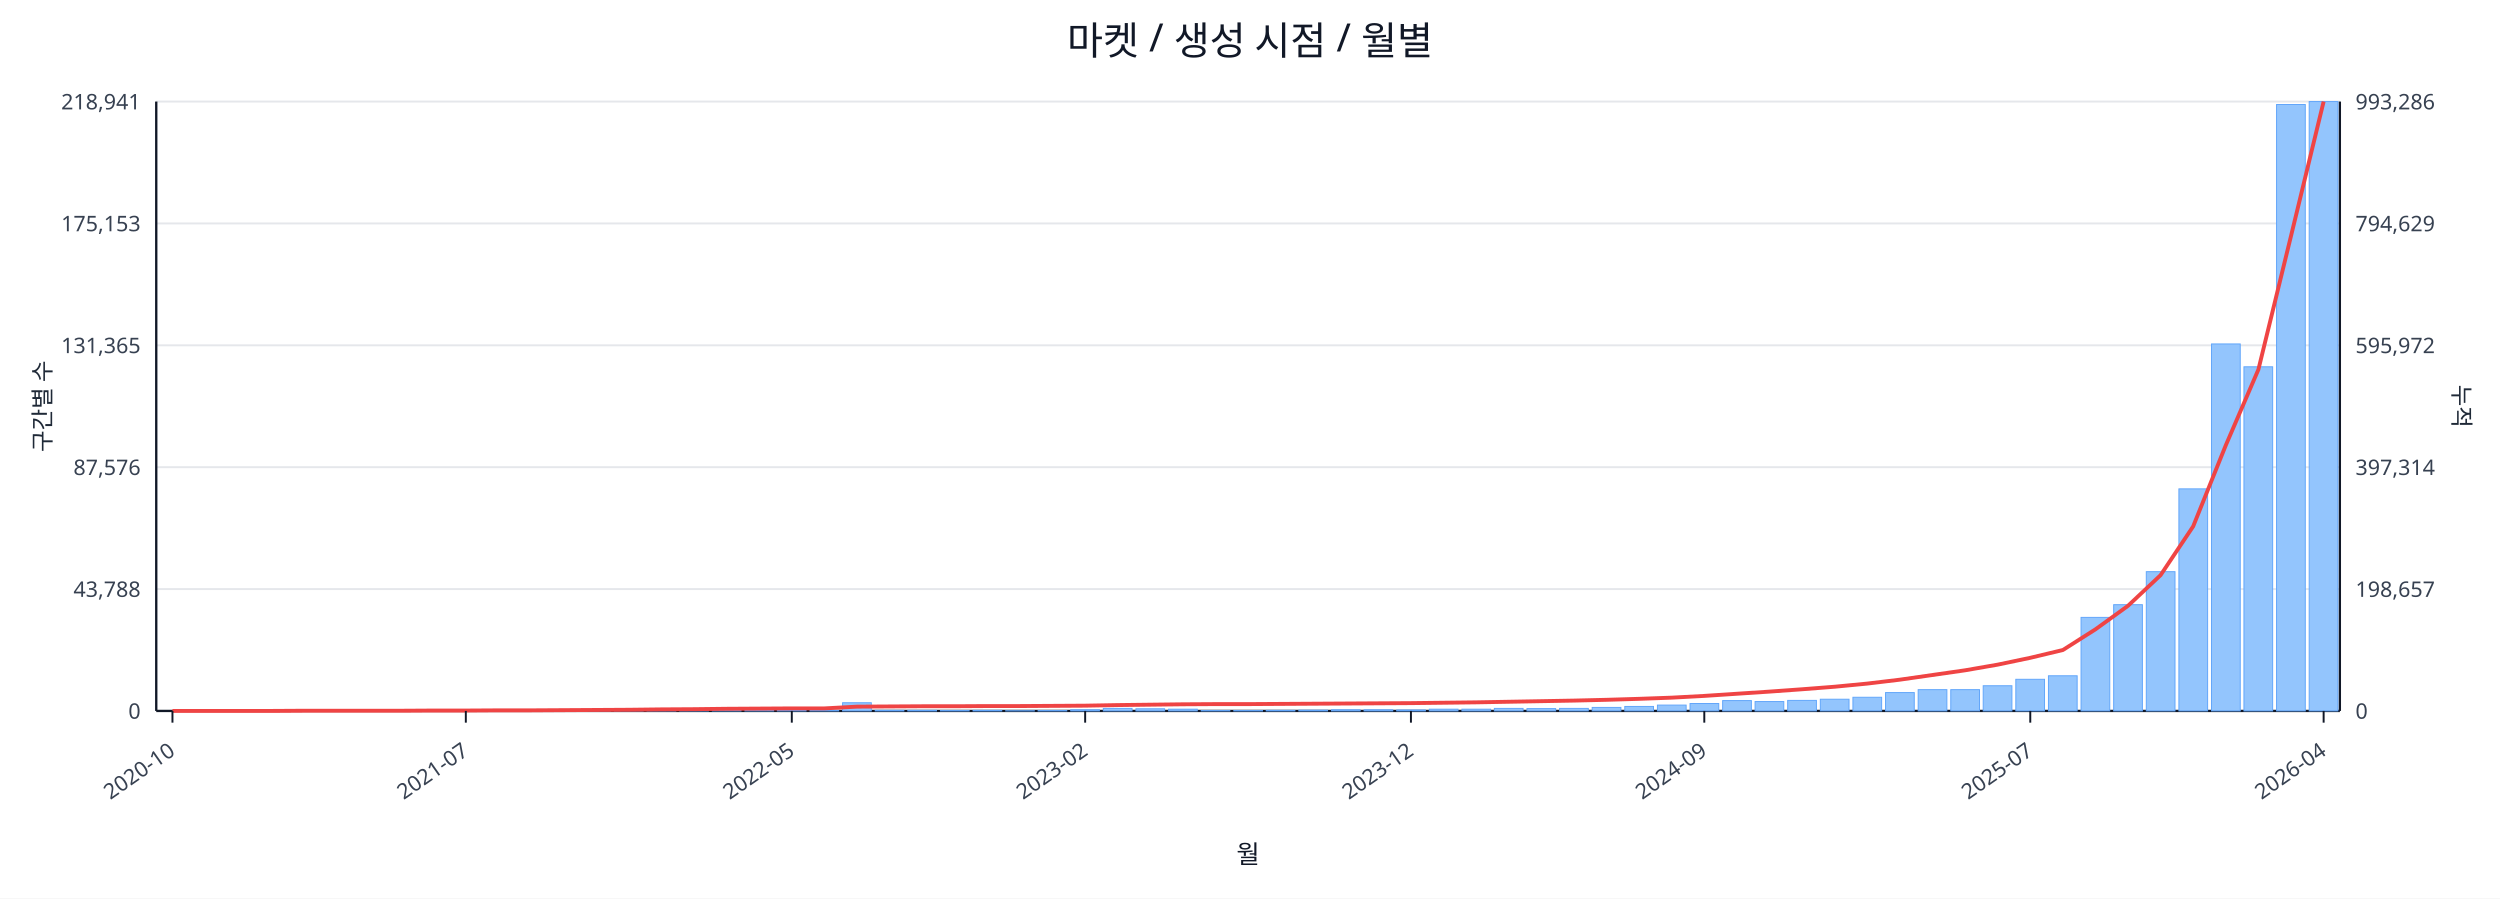
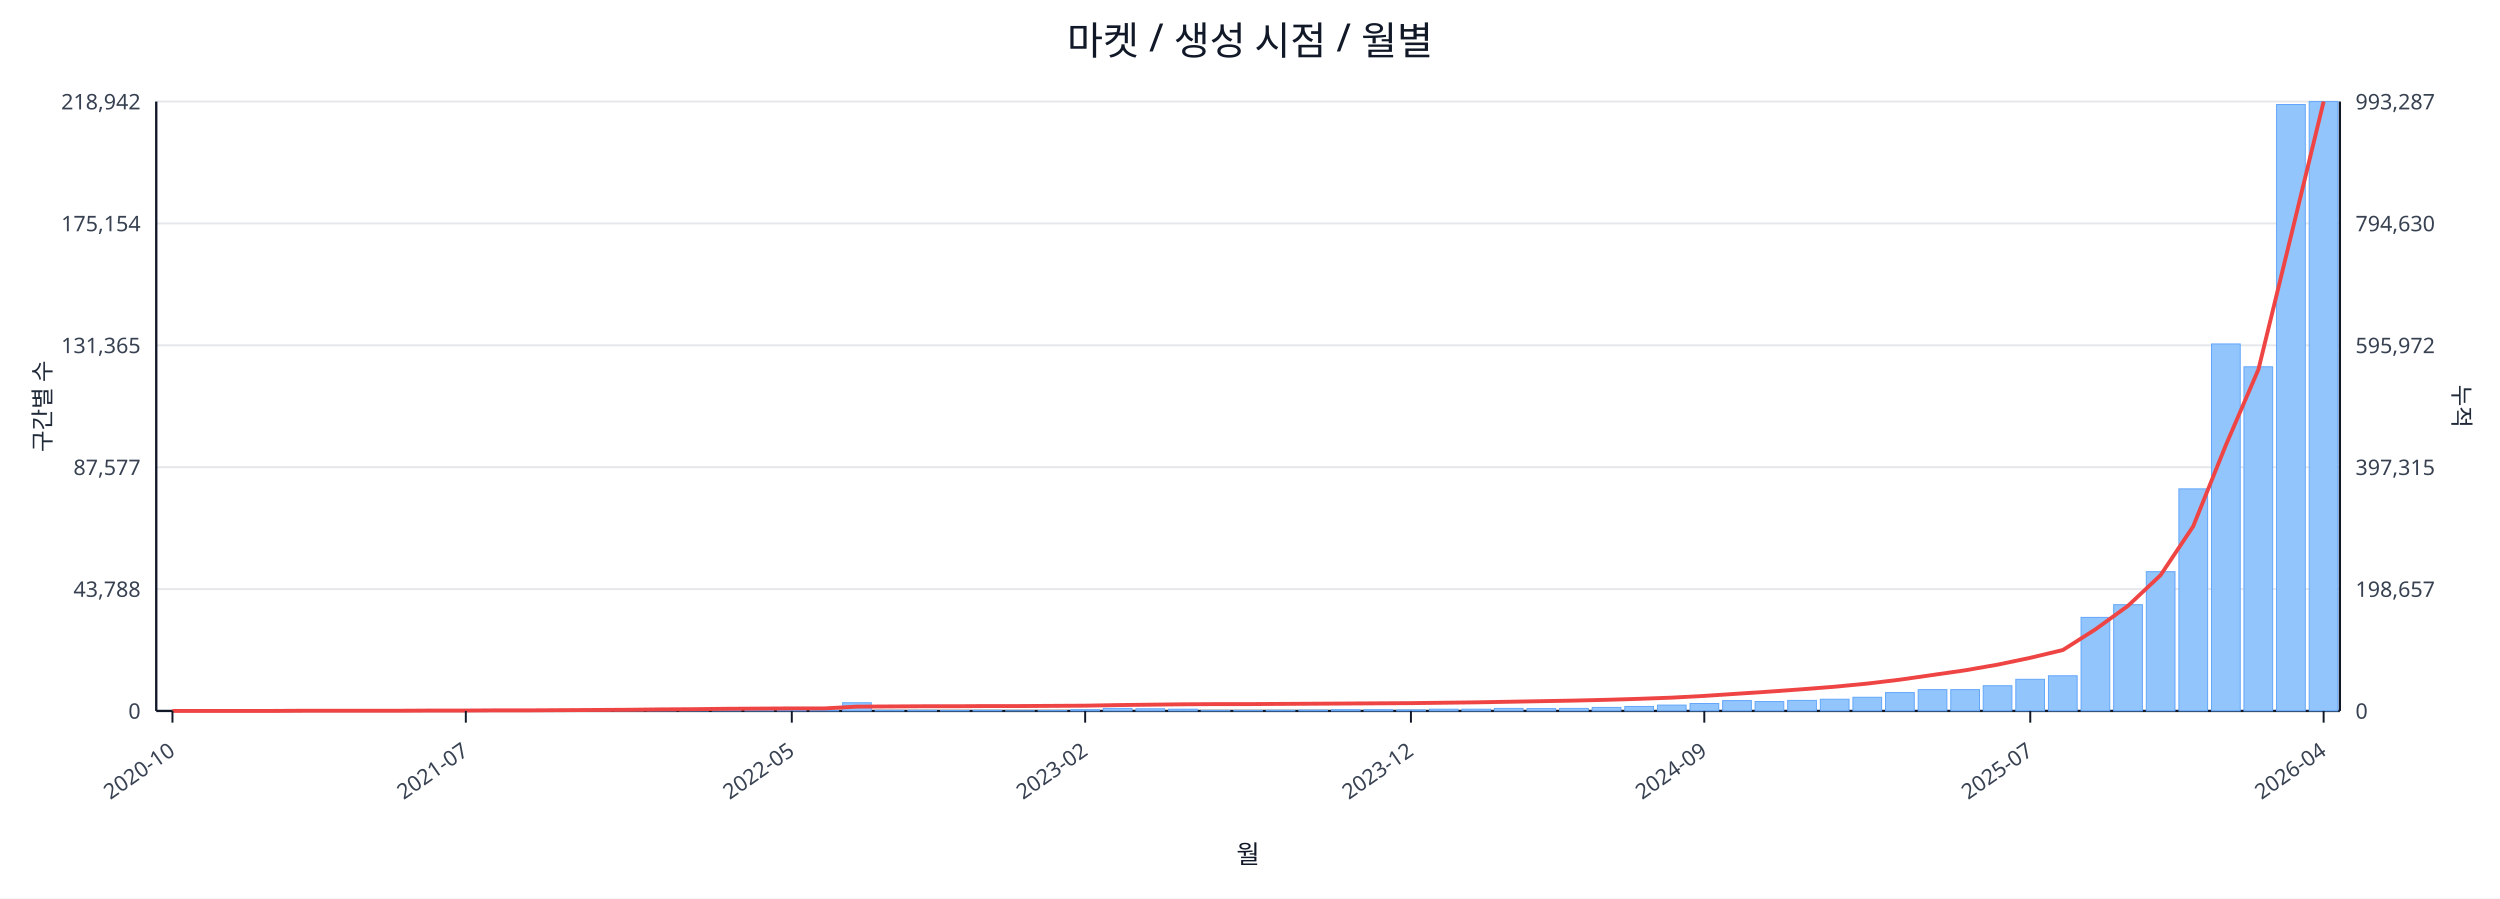
<svg xmlns="http://www.w3.org/2000/svg" width="1280" height="460" viewBox="0 0 1280 460">
  <rect x="0" y="0" width="100%" height="100%" fill="#ffffff" />
  <text x="640.0" y="28" font-size="20" text-anchor="middle" font-family="sans-serif" fill="#111827">마켓 / 생성 시점 / 월별</text>
  <line x1="80.0" y1="52.0" x2="1198.0" y2="52.0" stroke="#e5e7eb" stroke-width="1" />
-   <text x="72.0" y="56.0" font-size="11" text-anchor="end" font-family="sans-serif" fill="#374151">218,941</text>
-   <text x="1206.0" y="56.0" font-size="11" text-anchor="start" font-family="sans-serif" fill="#374151">993,286</text>
+   <text x="72.0" y="56.0" font-size="11" text-anchor="end" font-family="sans-serif" fill="#374151">218,942</text>
+   <text x="1206.0" y="56.0" font-size="11" text-anchor="start" font-family="sans-serif" fill="#374151">993,287</text>
  <line x1="80.0" y1="114.4" x2="1198.0" y2="114.4" stroke="#e5e7eb" stroke-width="1" />
-   <text x="72.0" y="118.4" font-size="11" text-anchor="end" font-family="sans-serif" fill="#374151">175,153</text>
-   <text x="1206.0" y="118.4" font-size="11" text-anchor="start" font-family="sans-serif" fill="#374151">794,629</text>
+   <text x="72.0" y="118.4" font-size="11" text-anchor="end" font-family="sans-serif" fill="#374151">175,154</text>
+   <text x="1206.0" y="118.4" font-size="11" text-anchor="start" font-family="sans-serif" fill="#374151">794,630</text>
  <line x1="80.0" y1="176.8" x2="1198.0" y2="176.8" stroke="#e5e7eb" stroke-width="1" />
  <text x="72.0" y="180.8" font-size="11" text-anchor="end" font-family="sans-serif" fill="#374151">131,365</text>
  <text x="1206.0" y="180.8" font-size="11" text-anchor="start" font-family="sans-serif" fill="#374151">595,972</text>
  <line x1="80.0" y1="239.2" x2="1198.0" y2="239.2" stroke="#e5e7eb" stroke-width="1" />
-   <text x="72.0" y="243.2" font-size="11" text-anchor="end" font-family="sans-serif" fill="#374151">87,576</text>
-   <text x="1206.0" y="243.2" font-size="11" text-anchor="start" font-family="sans-serif" fill="#374151">397,314</text>
+   <text x="72.0" y="243.2" font-size="11" text-anchor="end" font-family="sans-serif" fill="#374151">87,577</text>
+   <text x="1206.0" y="243.2" font-size="11" text-anchor="start" font-family="sans-serif" fill="#374151">397,315</text>
  <line x1="80.0" y1="301.6" x2="1198.0" y2="301.6" stroke="#e5e7eb" stroke-width="1" />
  <text x="72.0" y="305.6" font-size="11" text-anchor="end" font-family="sans-serif" fill="#374151">43,788</text>
  <text x="1206.0" y="305.6" font-size="11" text-anchor="start" font-family="sans-serif" fill="#374151">198,657</text>
  <line x1="80.0" y1="364.0" x2="1198.0" y2="364.0" stroke="#e5e7eb" stroke-width="1" />
  <text x="72.0" y="368.0" font-size="11" text-anchor="end" font-family="sans-serif" fill="#374151">0</text>
  <text x="1206.0" y="368.0" font-size="11" text-anchor="start" font-family="sans-serif" fill="#374151">0</text>
  <line x1="80.0" y1="364.0" x2="1198.0" y2="364.0" stroke="#111827" stroke-width="1.2" />
  <line x1="80.0" y1="52.0" x2="80.0" y2="364.0" stroke="#111827" stroke-width="1.2" />
  <line x1="1198.0" y1="52.0" x2="1198.0" y2="364.0" stroke="#111827" stroke-width="1.2" />
  <rect x="81.0" y="364.0" width="14.7" height="0.0" fill="#93c5fd" stroke="#60a5fa" stroke-width="0.5" />
  <rect x="97.7" y="364.0" width="14.7" height="0.0" fill="#93c5fd" stroke="#60a5fa" stroke-width="0.5" />
  <rect x="114.4" y="364.0" width="14.7" height="0.0" fill="#93c5fd" stroke="#60a5fa" stroke-width="0.5" />
  <rect x="131.1" y="363.9" width="14.7" height="0.1" fill="#93c5fd" stroke="#60a5fa" stroke-width="0.5" />
  <rect x="147.7" y="363.9" width="14.7" height="0.1" fill="#93c5fd" stroke="#60a5fa" stroke-width="0.5" />
  <rect x="164.4" y="363.9" width="14.7" height="0.1" fill="#93c5fd" stroke="#60a5fa" stroke-width="0.5" />
  <rect x="181.1" y="363.9" width="14.7" height="0.1" fill="#93c5fd" stroke="#60a5fa" stroke-width="0.5" />
  <rect x="197.8" y="363.8" width="14.7" height="0.2" fill="#93c5fd" stroke="#60a5fa" stroke-width="0.5" />
  <rect x="214.5" y="363.7" width="14.7" height="0.3" fill="#93c5fd" stroke="#60a5fa" stroke-width="0.5" />
  <rect x="231.2" y="363.9" width="14.7" height="0.1" fill="#93c5fd" stroke="#60a5fa" stroke-width="0.5" />
  <rect x="247.9" y="363.8" width="14.7" height="0.2" fill="#93c5fd" stroke="#60a5fa" stroke-width="0.5" />
  <rect x="264.6" y="363.9" width="14.7" height="0.1" fill="#93c5fd" stroke="#60a5fa" stroke-width="0.5" />
  <rect x="281.2" y="363.7" width="14.7" height="0.3" fill="#93c5fd" stroke="#60a5fa" stroke-width="0.5" />
  <rect x="297.9" y="363.4" width="14.7" height="0.6" fill="#93c5fd" stroke="#60a5fa" stroke-width="0.5" />
  <rect x="314.6" y="363.5" width="14.7" height="0.5" fill="#93c5fd" stroke="#60a5fa" stroke-width="0.5" />
  <rect x="331.3" y="363.1" width="14.7" height="0.9" fill="#93c5fd" stroke="#60a5fa" stroke-width="0.5" />
  <rect x="348.0" y="363.5" width="14.7" height="0.5" fill="#93c5fd" stroke="#60a5fa" stroke-width="0.5" />
  <rect x="364.7" y="363.3" width="14.7" height="0.7" fill="#93c5fd" stroke="#60a5fa" stroke-width="0.5" />
  <rect x="381.4" y="363.4" width="14.7" height="0.6" fill="#93c5fd" stroke="#60a5fa" stroke-width="0.5" />
  <rect x="398.0" y="363.6" width="14.7" height="0.4" fill="#93c5fd" stroke="#60a5fa" stroke-width="0.5" />
  <rect x="414.7" y="363.8" width="14.7" height="0.2" fill="#93c5fd" stroke="#60a5fa" stroke-width="0.5" />
  <rect x="431.4" y="359.8" width="14.7" height="4.2" fill="#93c5fd" stroke="#60a5fa" stroke-width="0.5" />
  <rect x="448.1" y="363.7" width="14.7" height="0.3" fill="#93c5fd" stroke="#60a5fa" stroke-width="0.5" />
  <rect x="464.8" y="363.7" width="14.7" height="0.3" fill="#93c5fd" stroke="#60a5fa" stroke-width="0.5" />
  <rect x="481.5" y="363.8" width="14.7" height="0.2" fill="#93c5fd" stroke="#60a5fa" stroke-width="0.5" />
  <rect x="498.2" y="363.7" width="14.7" height="0.3" fill="#93c5fd" stroke="#60a5fa" stroke-width="0.5" />
  <rect x="514.9" y="363.9" width="14.7" height="0.1" fill="#93c5fd" stroke="#60a5fa" stroke-width="0.5" />
  <rect x="531.5" y="363.8" width="14.7" height="0.2" fill="#93c5fd" stroke="#60a5fa" stroke-width="0.5" />
  <rect x="548.2" y="363.4" width="14.7" height="0.6" fill="#93c5fd" stroke="#60a5fa" stroke-width="0.5" />
  <rect x="564.9" y="362.7" width="14.7" height="1.3" fill="#93c5fd" stroke="#60a5fa" stroke-width="0.5" />
  <rect x="581.6" y="362.9" width="14.7" height="1.1" fill="#93c5fd" stroke="#60a5fa" stroke-width="0.5" />
  <rect x="598.3" y="363.1" width="14.7" height="0.9" fill="#93c5fd" stroke="#60a5fa" stroke-width="0.5" />
  <rect x="615.0" y="363.8" width="14.7" height="0.2" fill="#93c5fd" stroke="#60a5fa" stroke-width="0.5" />
  <rect x="631.7" y="363.8" width="14.7" height="0.2" fill="#93c5fd" stroke="#60a5fa" stroke-width="0.5" />
  <rect x="648.3" y="363.7" width="14.7" height="0.3" fill="#93c5fd" stroke="#60a5fa" stroke-width="0.5" />
  <rect x="665.0" y="363.6" width="14.7" height="0.4" fill="#93c5fd" stroke="#60a5fa" stroke-width="0.5" />
  <rect x="681.7" y="363.4" width="14.7" height="0.6" fill="#93c5fd" stroke="#60a5fa" stroke-width="0.5" />
  <rect x="698.4" y="363.4" width="14.7" height="0.6" fill="#93c5fd" stroke="#60a5fa" stroke-width="0.5" />
  <rect x="715.1" y="363.5" width="14.7" height="0.5" fill="#93c5fd" stroke="#60a5fa" stroke-width="0.5" />
  <rect x="731.8" y="363.1" width="14.7" height="0.9" fill="#93c5fd" stroke="#60a5fa" stroke-width="0.5" />
  <rect x="748.5" y="363.1" width="14.7" height="0.9" fill="#93c5fd" stroke="#60a5fa" stroke-width="0.5" />
  <rect x="765.1" y="362.7" width="14.7" height="1.3" fill="#93c5fd" stroke="#60a5fa" stroke-width="0.5" />
  <rect x="781.8" y="362.8" width="14.7" height="1.2" fill="#93c5fd" stroke="#60a5fa" stroke-width="0.5" />
  <rect x="798.5" y="362.7" width="14.7" height="1.3" fill="#93c5fd" stroke="#60a5fa" stroke-width="0.5" />
  <rect x="815.2" y="362.2" width="14.7" height="1.8" fill="#93c5fd" stroke="#60a5fa" stroke-width="0.5" />
  <rect x="831.9" y="361.7" width="14.7" height="2.3" fill="#93c5fd" stroke="#60a5fa" stroke-width="0.5" />
  <rect x="848.6" y="361.0" width="14.7" height="3.0" fill="#93c5fd" stroke="#60a5fa" stroke-width="0.5" />
  <rect x="865.3" y="360.2" width="14.7" height="3.8" fill="#93c5fd" stroke="#60a5fa" stroke-width="0.5" />
  <rect x="882.0" y="358.7" width="14.7" height="5.3" fill="#93c5fd" stroke="#60a5fa" stroke-width="0.5" />
  <rect x="898.6" y="359.2" width="14.7" height="4.8" fill="#93c5fd" stroke="#60a5fa" stroke-width="0.5" />
  <rect x="915.3" y="358.6" width="14.7" height="5.4" fill="#93c5fd" stroke="#60a5fa" stroke-width="0.5" />
  <rect x="932.0" y="358.0" width="14.7" height="6.0" fill="#93c5fd" stroke="#60a5fa" stroke-width="0.5" />
  <rect x="948.7" y="357.0" width="14.7" height="7.0" fill="#93c5fd" stroke="#60a5fa" stroke-width="0.5" />
  <rect x="965.4" y="354.6" width="14.7" height="9.4" fill="#93c5fd" stroke="#60a5fa" stroke-width="0.5" />
  <rect x="982.1" y="353.1" width="14.7" height="10.9" fill="#93c5fd" stroke="#60a5fa" stroke-width="0.5" />
  <rect x="998.8" y="353.1" width="14.7" height="10.9" fill="#93c5fd" stroke="#60a5fa" stroke-width="0.5" />
  <rect x="1015.4" y="351.1" width="14.7" height="12.9" fill="#93c5fd" stroke="#60a5fa" stroke-width="0.5" />
  <rect x="1032.1" y="347.8" width="14.7" height="16.2" fill="#93c5fd" stroke="#60a5fa" stroke-width="0.5" />
  <rect x="1048.8" y="346.0" width="14.7" height="18.0" fill="#93c5fd" stroke="#60a5fa" stroke-width="0.5" />
  <rect x="1065.5" y="316.1" width="14.7" height="47.9" fill="#93c5fd" stroke="#60a5fa" stroke-width="0.5" />
  <rect x="1082.2" y="309.6" width="14.7" height="54.4" fill="#93c5fd" stroke="#60a5fa" stroke-width="0.5" />
  <rect x="1098.9" y="292.7" width="14.7" height="71.3" fill="#93c5fd" stroke="#60a5fa" stroke-width="0.5" />
  <rect x="1115.6" y="250.3" width="14.7" height="113.7" fill="#93c5fd" stroke="#60a5fa" stroke-width="0.5" />
  <rect x="1132.3" y="176.1" width="14.7" height="187.9" fill="#93c5fd" stroke="#60a5fa" stroke-width="0.5" />
  <rect x="1148.9" y="187.8" width="14.7" height="176.2" fill="#93c5fd" stroke="#60a5fa" stroke-width="0.5" />
  <rect x="1165.6" y="53.5" width="14.7" height="310.5" fill="#93c5fd" stroke="#60a5fa" stroke-width="0.5" />
  <rect x="1182.3" y="52.0" width="14.7" height="312.0" fill="#93c5fd" stroke="#60a5fa" stroke-width="0.5" />
  <polyline fill="none" stroke="#ef4444" stroke-width="2" points="88.3,364.0 105.0,364.0 121.7,364.0 138.4,364.0 155.1,363.9 171.8,363.9 188.5,363.9 205.1,363.9 221.8,363.8 238.5,363.8 255.2,363.7 271.9,363.7 288.6,363.6 305.3,363.5 322.0,363.4 338.6,363.2 355.3,363.1 372.0,362.9 388.7,362.8 405.4,362.7 422.1,362.7 438.8,361.8 455.4,361.7 472.1,361.6 488.8,361.6 505.5,361.5 522.2,361.5 538.9,361.4 555.6,361.3 572.3,361.0 588.9,360.8 605.6,360.6 622.3,360.5 639.0,360.5 655.7,360.4 672.4,360.3 689.1,360.2 705.7,360.1 722.4,360.0 739.1,359.8 755.8,359.6 772.5,359.3 789.2,359.0 805.9,358.7 822.6,358.3 839.2,357.8 855.9,357.2 872.6,356.3 889.3,355.2 906.0,354.1 922.7,352.9 939.4,351.6 956.0,350.0 972.7,348.0 989.4,345.6 1006.1,343.2 1022.8,340.3 1039.5,336.8 1056.2,332.8 1072.9,322.2 1089.5,310.2 1106.2,294.5 1122.9,269.5 1139.6,228.0 1156.3,189.2 1173.0,120.8 1189.7,52.0" />
  <line x1="88.3" y1="364.0" x2="88.3" y2="370.0" stroke="#111827" stroke-width="1" />
  <text x="90.3" y="386.0" font-size="11" text-anchor="end" transform="rotate(-35 90.3 386.0)" font-family="sans-serif" fill="#374151">2020-10</text>
  <line x1="238.5" y1="364.0" x2="238.5" y2="370.0" stroke="#111827" stroke-width="1" />
  <text x="240.5" y="386.0" font-size="11" text-anchor="end" transform="rotate(-35 240.5 386.0)" font-family="sans-serif" fill="#374151">2021-07</text>
  <line x1="405.4" y1="364.0" x2="405.4" y2="370.0" stroke="#111827" stroke-width="1" />
  <text x="407.4" y="386.0" font-size="11" text-anchor="end" transform="rotate(-35 407.4 386.0)" font-family="sans-serif" fill="#374151">2022-05</text>
  <line x1="555.6" y1="364.0" x2="555.6" y2="370.0" stroke="#111827" stroke-width="1" />
  <text x="557.6" y="386.0" font-size="11" text-anchor="end" transform="rotate(-35 557.6 386.0)" font-family="sans-serif" fill="#374151">2023-02</text>
  <line x1="722.4" y1="364.0" x2="722.4" y2="370.0" stroke="#111827" stroke-width="1" />
  <text x="724.4" y="386.0" font-size="11" text-anchor="end" transform="rotate(-35 724.4 386.0)" font-family="sans-serif" fill="#374151">2023-12</text>
  <line x1="872.6" y1="364.0" x2="872.6" y2="370.0" stroke="#111827" stroke-width="1" />
  <text x="874.6" y="386.0" font-size="11" text-anchor="end" transform="rotate(-35 874.6 386.0)" font-family="sans-serif" fill="#374151">2024-09</text>
  <line x1="1039.5" y1="364.0" x2="1039.5" y2="370.0" stroke="#111827" stroke-width="1" />
  <text x="1041.5" y="386.0" font-size="11" text-anchor="end" transform="rotate(-35 1041.5 386.0)" font-family="sans-serif" fill="#374151">2025-07</text>
  <line x1="1189.7" y1="364.0" x2="1189.7" y2="370.0" stroke="#111827" stroke-width="1" />
  <text x="1191.7" y="386.0" font-size="11" text-anchor="end" transform="rotate(-35 1191.7 386.0)" font-family="sans-serif" fill="#374151">2026-04</text>
  <text x="26" y="208.0" font-size="12" transform="rotate(-90 26 208.0)" text-anchor="middle" font-family="sans-serif" fill="#1f2937">구간별 수</text>
  <text x="1256.0" y="208.0" font-size="12" transform="rotate(90 1256.0 208.0)" text-anchor="middle" font-family="sans-serif" fill="#1f2937">누적</text>
  <text x="639.0" y="442.0" font-size="13" text-anchor="middle" font-family="sans-serif" fill="#111827">월</text>
</svg>
